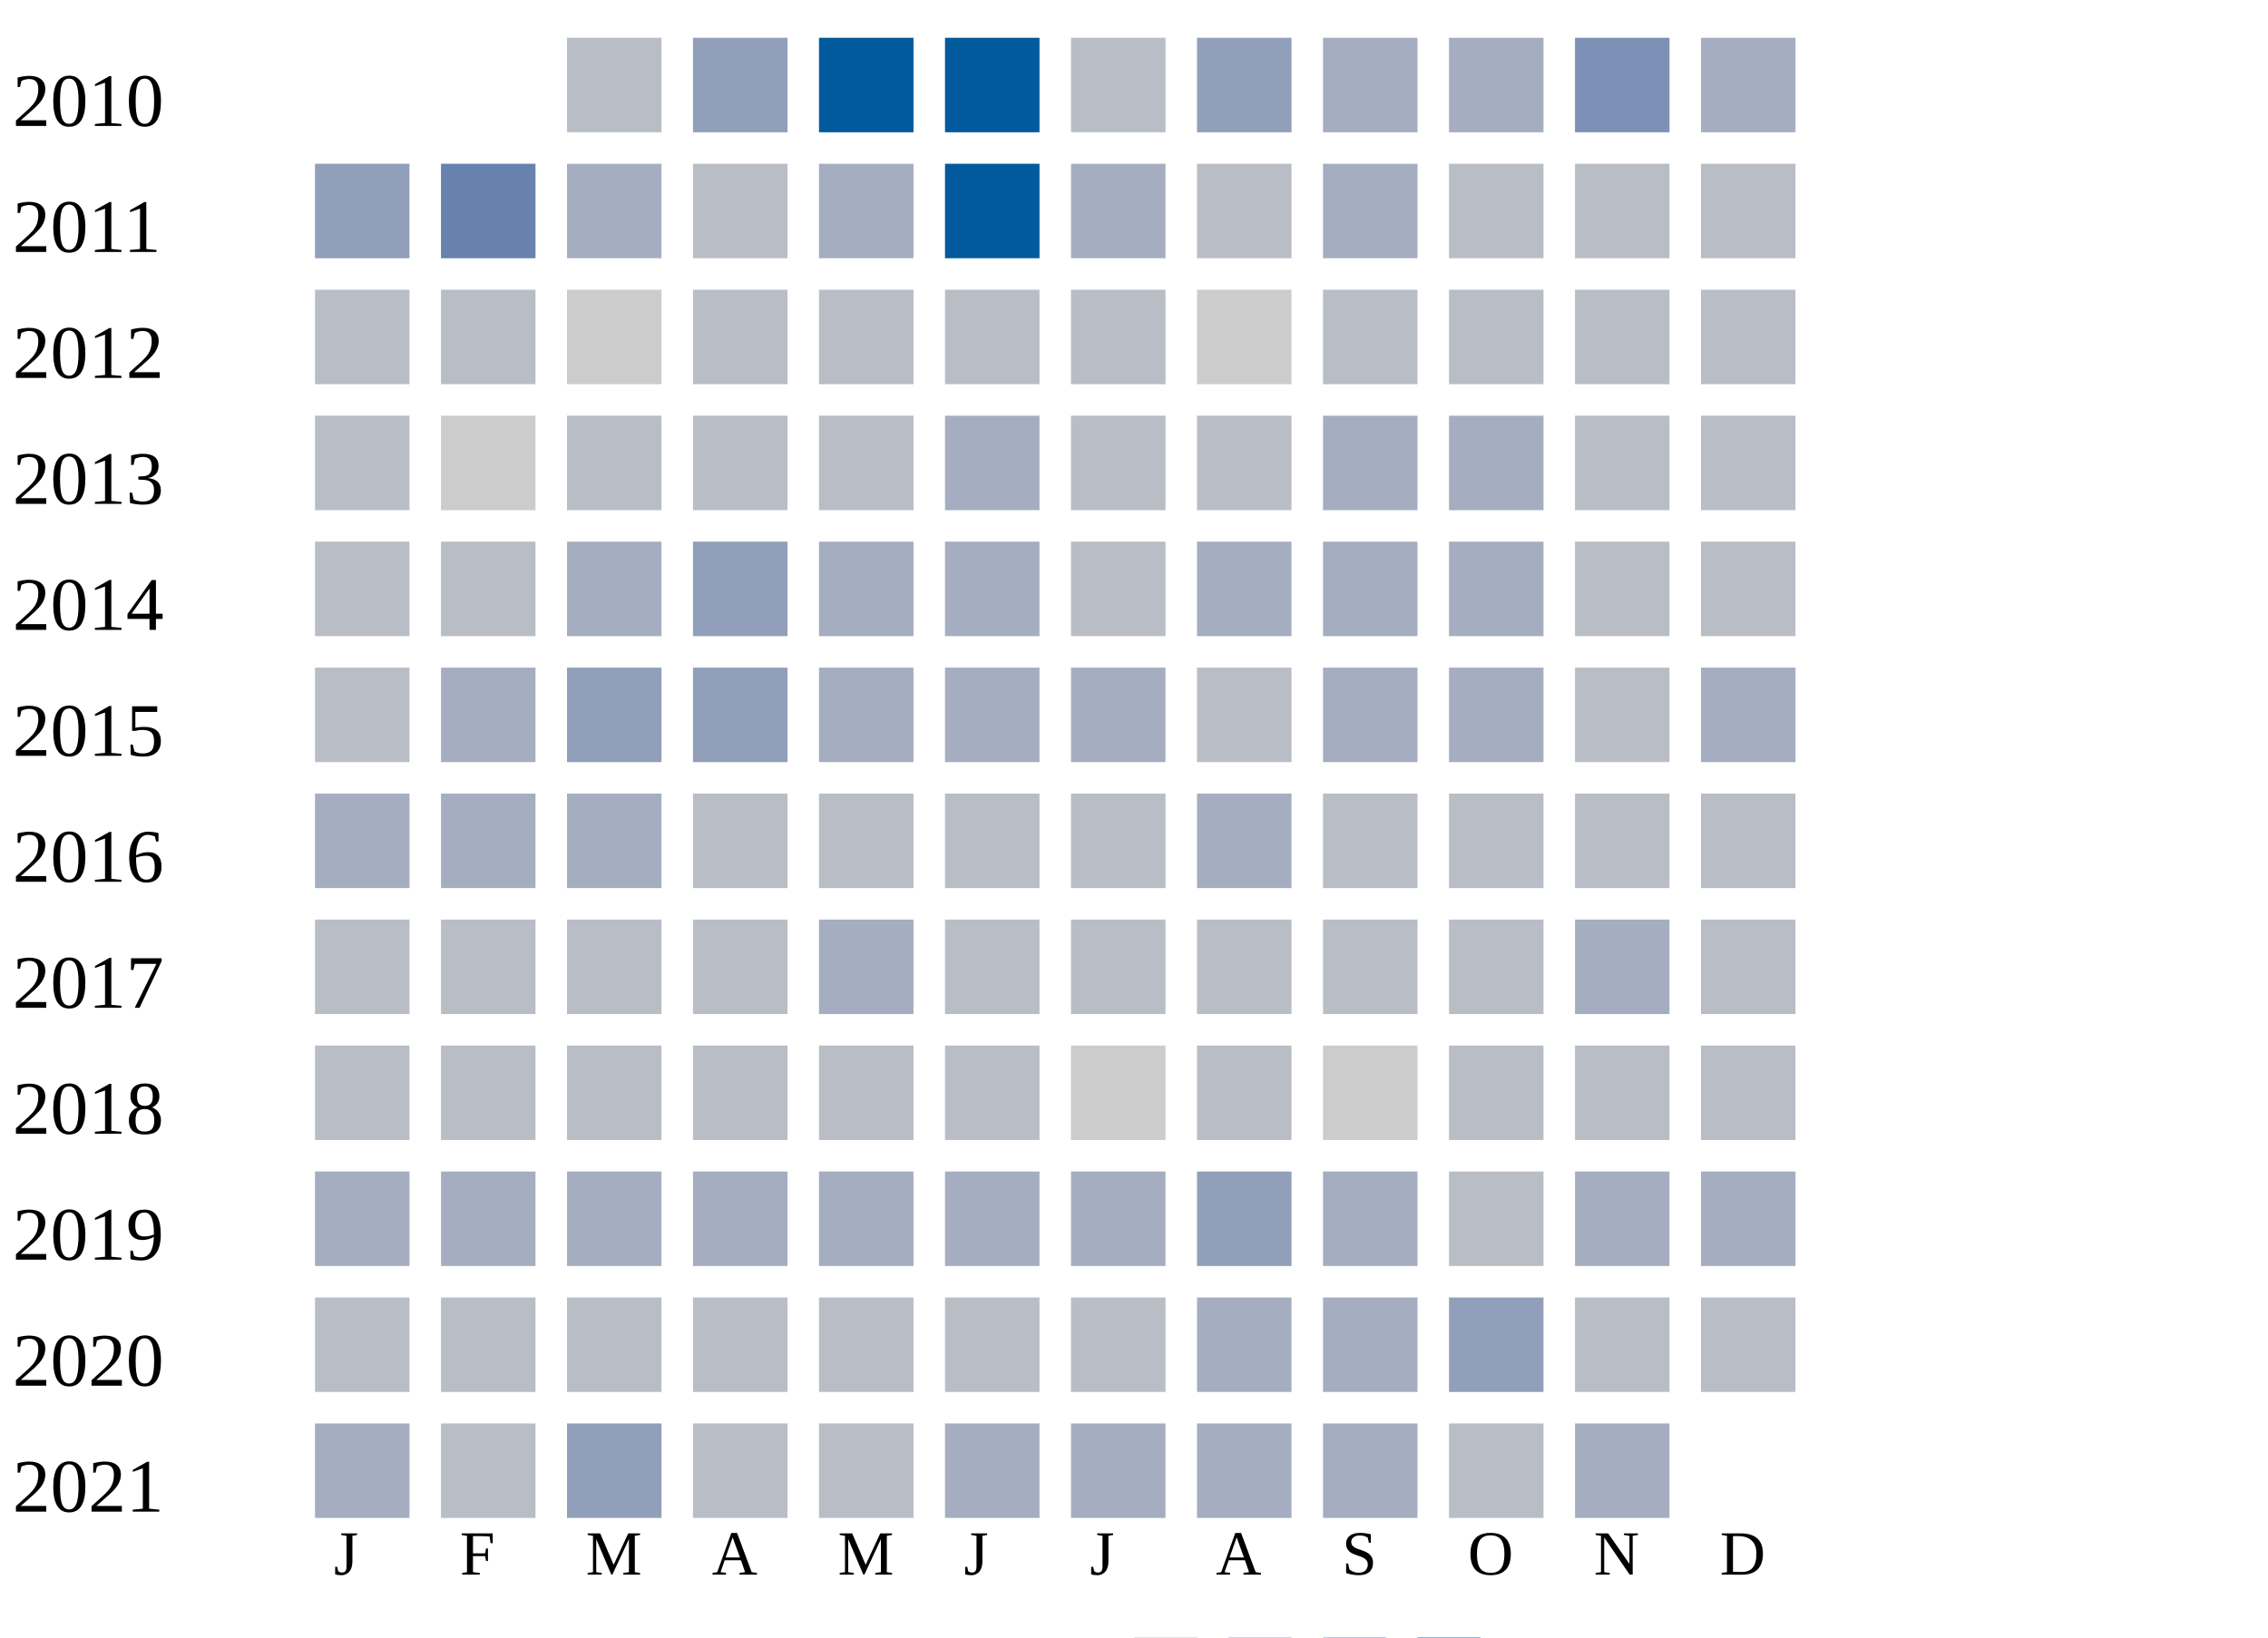
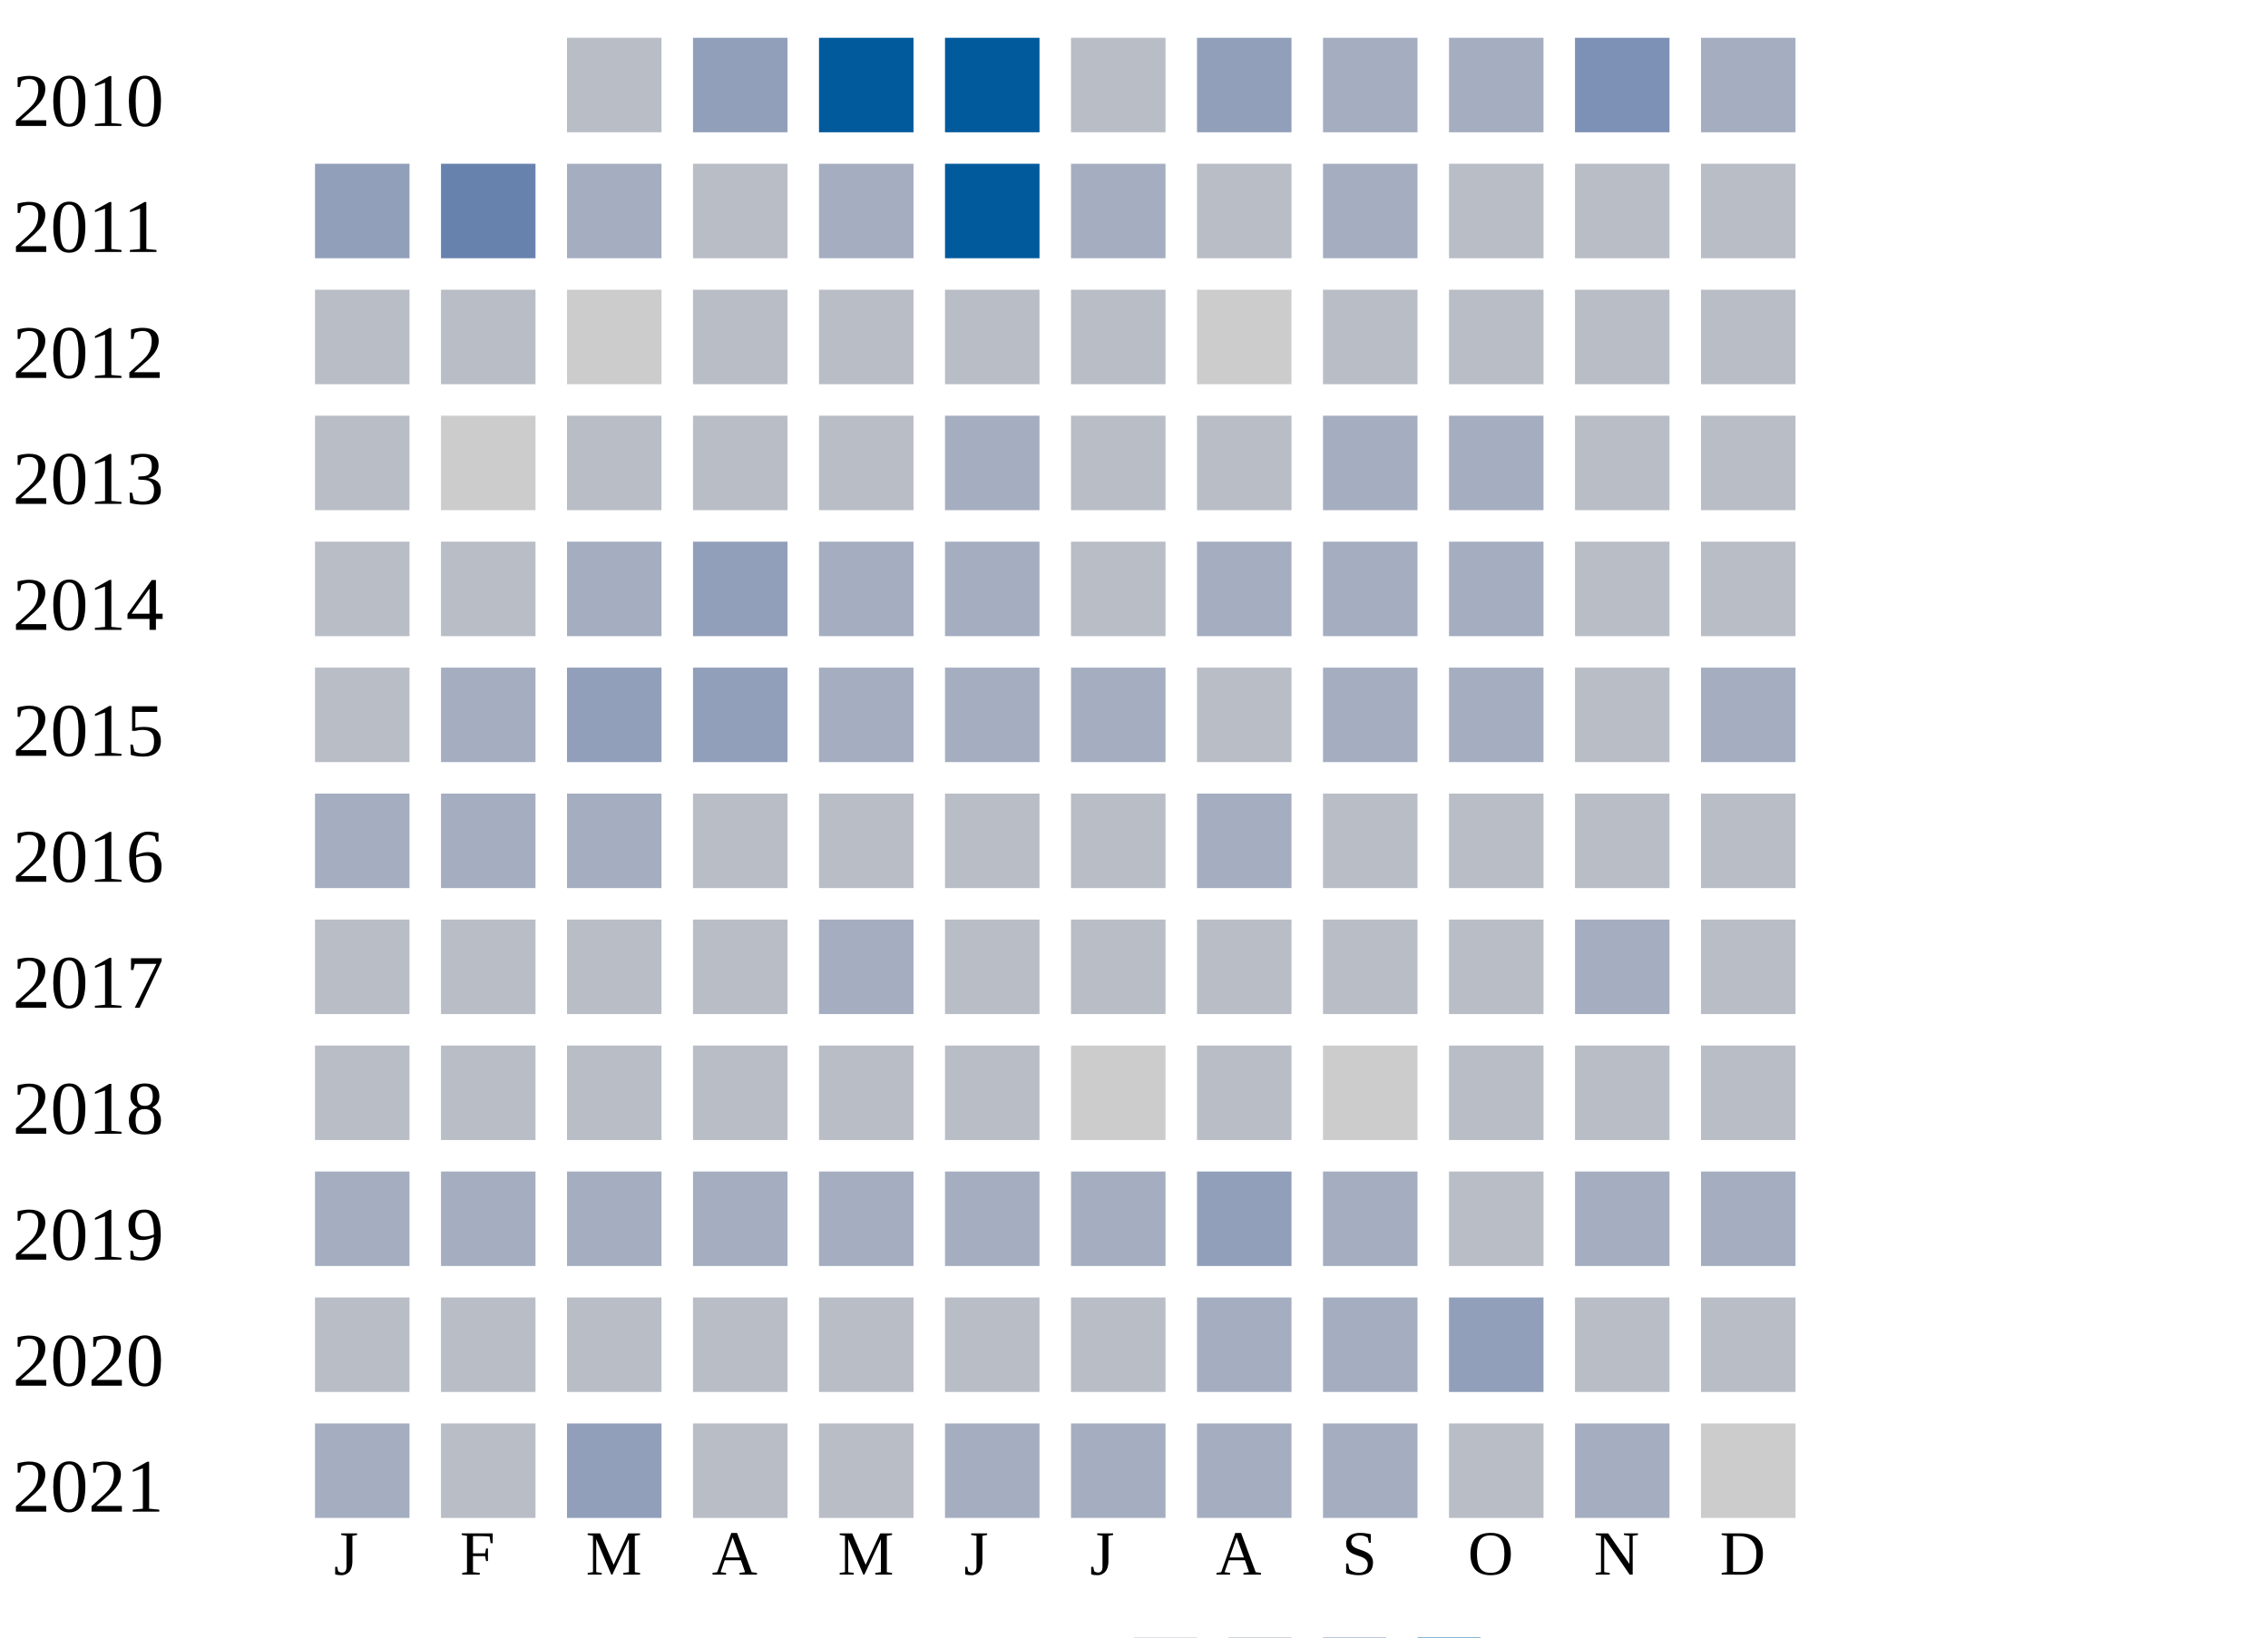
<svg xmlns="http://www.w3.org/2000/svg" width="360" height="260">
  <g transform="translate(0 0)">
    <text x="2" y="20">2010</text>
    <rect x="90" y="6" width="15" height="15" fill="#b9bdc6" />
    <rect x="110" y="6" width="15" height="15" fill="#919fba" />
    <rect x="130" y="6" width="15" height="15" fill="#005a9c" />
    <rect x="150" y="6" width="15" height="15" fill="#005a9c" />
    <rect x="170" y="6" width="15" height="15" fill="#b9bdc6" />
    <rect x="190" y="6" width="15" height="15" fill="#919fba" />
    <rect x="210" y="6" width="15" height="15" fill="#a5aec0" />
    <rect x="230" y="6" width="15" height="15" fill="#a5aec0" />
    <rect x="250" y="6" width="15" height="15" fill="#7d90b5" />
    <rect x="270" y="6" width="15" height="15" fill="#a5aec0" />
  </g>
  <g transform="translate(0 20)">
    <text x="2" y="20">2011</text>
    <rect x="50" y="6" width="15" height="15" fill="#919fba" />
    <rect x="70" y="6" width="15" height="15" fill="#6882ae" />
    <rect x="90" y="6" width="15" height="15" fill="#a5aec0" />
    <rect x="110" y="6" width="15" height="15" fill="#b9bdc6" />
    <rect x="130" y="6" width="15" height="15" fill="#a5aec0" />
    <rect x="150" y="6" width="15" height="15" fill="#005a9c" />
    <rect x="170" y="6" width="15" height="15" fill="#a5aec0" />
    <rect x="190" y="6" width="15" height="15" fill="#b9bdc6" />
    <rect x="210" y="6" width="15" height="15" fill="#a5aec0" />
    <rect x="230" y="6" width="15" height="15" fill="#b9bdc6" />
    <rect x="250" y="6" width="15" height="15" fill="#b9bdc6" />
    <rect x="270" y="6" width="15" height="15" fill="#b9bdc6" />
  </g>
  <g transform="translate(0 40)">
    <text x="2" y="20">2012</text>
    <rect x="50" y="6" width="15" height="15" fill="#b9bdc6" />
    <rect x="70" y="6" width="15" height="15" fill="#b9bdc6" />
    <rect x="90" y="6" width="15" height="15" fill="#cccccc" />
    <rect x="110" y="6" width="15" height="15" fill="#b9bdc6" />
    <rect x="130" y="6" width="15" height="15" fill="#b9bdc6" />
    <rect x="150" y="6" width="15" height="15" fill="#b9bdc6" />
    <rect x="170" y="6" width="15" height="15" fill="#b9bdc6" />
    <rect x="190" y="6" width="15" height="15" fill="#cccccc" />
    <rect x="210" y="6" width="15" height="15" fill="#b9bdc6" />
    <rect x="230" y="6" width="15" height="15" fill="#b9bdc6" />
    <rect x="250" y="6" width="15" height="15" fill="#b9bdc6" />
    <rect x="270" y="6" width="15" height="15" fill="#b9bdc6" />
  </g>
  <g transform="translate(0 60)">
    <text x="2" y="20">2013</text>
    <rect x="50" y="6" width="15" height="15" fill="#b9bdc6" />
    <rect x="70" y="6" width="15" height="15" fill="#cccccc" />
    <rect x="90" y="6" width="15" height="15" fill="#b9bdc6" />
    <rect x="110" y="6" width="15" height="15" fill="#b9bdc6" />
    <rect x="130" y="6" width="15" height="15" fill="#b9bdc6" />
    <rect x="150" y="6" width="15" height="15" fill="#a5aec0" />
    <rect x="170" y="6" width="15" height="15" fill="#b9bdc6" />
    <rect x="190" y="6" width="15" height="15" fill="#b9bdc6" />
    <rect x="210" y="6" width="15" height="15" fill="#a5aec0" />
    <rect x="230" y="6" width="15" height="15" fill="#a5aec0" />
    <rect x="250" y="6" width="15" height="15" fill="#b9bdc6" />
    <rect x="270" y="6" width="15" height="15" fill="#b9bdc6" />
  </g>
  <g transform="translate(0 80)">
    <text x="2" y="20">2014</text>
    <rect x="50" y="6" width="15" height="15" fill="#b9bdc6" />
    <rect x="70" y="6" width="15" height="15" fill="#b9bdc6" />
    <rect x="90" y="6" width="15" height="15" fill="#a5aec0" />
    <rect x="110" y="6" width="15" height="15" fill="#919fba" />
    <rect x="130" y="6" width="15" height="15" fill="#a5aec0" />
    <rect x="150" y="6" width="15" height="15" fill="#a5aec0" />
    <rect x="170" y="6" width="15" height="15" fill="#b9bdc6" />
    <rect x="190" y="6" width="15" height="15" fill="#a5aec0" />
    <rect x="210" y="6" width="15" height="15" fill="#a5aec0" />
    <rect x="230" y="6" width="15" height="15" fill="#a5aec0" />
    <rect x="250" y="6" width="15" height="15" fill="#b9bdc6" />
    <rect x="270" y="6" width="15" height="15" fill="#b9bdc6" />
  </g>
  <g transform="translate(0 100)">
    <text x="2" y="20">2015</text>
    <rect x="50" y="6" width="15" height="15" fill="#b9bdc6" />
    <rect x="70" y="6" width="15" height="15" fill="#a5aec0" />
    <rect x="90" y="6" width="15" height="15" fill="#919fba" />
    <rect x="110" y="6" width="15" height="15" fill="#919fba" />
    <rect x="130" y="6" width="15" height="15" fill="#a5aec0" />
    <rect x="150" y="6" width="15" height="15" fill="#a5aec0" />
    <rect x="170" y="6" width="15" height="15" fill="#a5aec0" />
    <rect x="190" y="6" width="15" height="15" fill="#b9bdc6" />
    <rect x="210" y="6" width="15" height="15" fill="#a5aec0" />
    <rect x="230" y="6" width="15" height="15" fill="#a5aec0" />
    <rect x="250" y="6" width="15" height="15" fill="#b9bdc6" />
    <rect x="270" y="6" width="15" height="15" fill="#a5aec0" />
  </g>
  <g transform="translate(0 120)">
    <text x="2" y="20">2016</text>
    <rect x="50" y="6" width="15" height="15" fill="#a5aec0" />
    <rect x="70" y="6" width="15" height="15" fill="#a5aec0" />
    <rect x="90" y="6" width="15" height="15" fill="#a5aec0" />
    <rect x="110" y="6" width="15" height="15" fill="#b9bdc6" />
    <rect x="130" y="6" width="15" height="15" fill="#b9bdc6" />
    <rect x="150" y="6" width="15" height="15" fill="#b9bdc6" />
    <rect x="170" y="6" width="15" height="15" fill="#b9bdc6" />
    <rect x="190" y="6" width="15" height="15" fill="#a5aec0" />
    <rect x="210" y="6" width="15" height="15" fill="#b9bdc6" />
    <rect x="230" y="6" width="15" height="15" fill="#b9bdc6" />
    <rect x="250" y="6" width="15" height="15" fill="#b9bdc6" />
    <rect x="270" y="6" width="15" height="15" fill="#b9bdc6" />
  </g>
  <g transform="translate(0 140)">
    <text x="2" y="20">2017</text>
    <rect x="50" y="6" width="15" height="15" fill="#b9bdc6" />
    <rect x="70" y="6" width="15" height="15" fill="#b9bdc6" />
    <rect x="90" y="6" width="15" height="15" fill="#b9bdc6" />
    <rect x="110" y="6" width="15" height="15" fill="#b9bdc6" />
    <rect x="130" y="6" width="15" height="15" fill="#a5aec0" />
    <rect x="150" y="6" width="15" height="15" fill="#b9bdc6" />
    <rect x="170" y="6" width="15" height="15" fill="#b9bdc6" />
    <rect x="190" y="6" width="15" height="15" fill="#b9bdc6" />
    <rect x="210" y="6" width="15" height="15" fill="#b9bdc6" />
    <rect x="230" y="6" width="15" height="15" fill="#b9bdc6" />
    <rect x="250" y="6" width="15" height="15" fill="#a5aec0" />
    <rect x="270" y="6" width="15" height="15" fill="#b9bdc6" />
  </g>
  <g transform="translate(0 160)">
    <text x="2" y="20">2018</text>
    <rect x="50" y="6" width="15" height="15" fill="#b9bdc6" />
    <rect x="70" y="6" width="15" height="15" fill="#b9bdc6" />
    <rect x="90" y="6" width="15" height="15" fill="#b9bdc6" />
    <rect x="110" y="6" width="15" height="15" fill="#b9bdc6" />
    <rect x="130" y="6" width="15" height="15" fill="#b9bdc6" />
    <rect x="150" y="6" width="15" height="15" fill="#b9bdc6" />
    <rect x="170" y="6" width="15" height="15" fill="#cccccc" />
    <rect x="190" y="6" width="15" height="15" fill="#b9bdc6" />
    <rect x="210" y="6" width="15" height="15" fill="#cccccc" />
    <rect x="230" y="6" width="15" height="15" fill="#b9bdc6" />
    <rect x="250" y="6" width="15" height="15" fill="#b9bdc6" />
    <rect x="270" y="6" width="15" height="15" fill="#b9bdc6" />
  </g>
  <g transform="translate(0 180)">
    <text x="2" y="20">2019</text>
    <rect x="50" y="6" width="15" height="15" fill="#a5aec0" />
    <rect x="70" y="6" width="15" height="15" fill="#a5aec0" />
    <rect x="90" y="6" width="15" height="15" fill="#a5aec0" />
    <rect x="110" y="6" width="15" height="15" fill="#a5aec0" />
    <rect x="130" y="6" width="15" height="15" fill="#a5aec0" />
    <rect x="150" y="6" width="15" height="15" fill="#a5aec0" />
    <rect x="170" y="6" width="15" height="15" fill="#a5aec0" />
    <rect x="190" y="6" width="15" height="15" fill="#919fba" />
    <rect x="210" y="6" width="15" height="15" fill="#a5aec0" />
    <rect x="230" y="6" width="15" height="15" fill="#b9bdc6" />
    <rect x="250" y="6" width="15" height="15" fill="#a5aec0" />
    <rect x="270" y="6" width="15" height="15" fill="#a5aec0" />
  </g>
  <g transform="translate(0 200)">
    <text x="2" y="20">2020</text>
    <rect x="50" y="6" width="15" height="15" fill="#b9bdc6" />
    <rect x="70" y="6" width="15" height="15" fill="#b9bdc6" />
    <rect x="90" y="6" width="15" height="15" fill="#b9bdc6" />
    <rect x="110" y="6" width="15" height="15" fill="#b9bdc6" />
    <rect x="130" y="6" width="15" height="15" fill="#b9bdc6" />
    <rect x="150" y="6" width="15" height="15" fill="#b9bdc6" />
    <rect x="170" y="6" width="15" height="15" fill="#b9bdc6" />
    <rect x="190" y="6" width="15" height="15" fill="#a5aec0" />
    <rect x="210" y="6" width="15" height="15" fill="#a5aec0" />
    <rect x="230" y="6" width="15" height="15" fill="#919fba" />
    <rect x="250" y="6" width="15" height="15" fill="#b9bdc6" />
    <rect x="270" y="6" width="15" height="15" fill="#b9bdc6" />
  </g>
  <g transform="translate(0 220)">
    <text x="2" y="20">2021</text>
    <rect x="50" y="6" width="15" height="15" fill="#a5aec0" />
    <rect x="70" y="6" width="15" height="15" fill="#b9bdc6" />
    <rect x="90" y="6" width="15" height="15" fill="#919fba" />
    <rect x="110" y="6" width="15" height="15" fill="#b9bdc6" />
    <rect x="130" y="6" width="15" height="15" fill="#b9bdc6" />
    <rect x="150" y="6" width="15" height="15" fill="#a5aec0" />
    <rect x="170" y="6" width="15" height="15" fill="#a5aec0" />
    <rect x="190" y="6" width="15" height="15" fill="#a5aec0" />
    <rect x="210" y="6" width="15" height="15" fill="#a5aec0" />
    <rect x="230" y="6" width="15" height="15" fill="#b9bdc6" />
    <rect x="250" y="6" width="15" height="15" fill="#a5aec0" />
+     <rect x="270" y="6" width="15" height="15" fill="#cccccc" />
  </g>
  <text style="font-size: 10px; text-align: center" x="53" y="250">J</text>
  <text style="font-size: 10px; text-align: center" x="73" y="250">F</text>
  <text style="font-size: 10px; text-align: center" x="93" y="250">M</text>
  <text style="font-size: 10px; text-align: center" x="113" y="250">A</text>
  <text style="font-size: 10px; text-align: center" x="133" y="250">M</text>
  <text style="font-size: 10px; text-align: center" x="153" y="250">J</text>
  <text style="font-size: 10px; text-align: center" x="173" y="250">J</text>
  <text style="font-size: 10px; text-align: center" x="193" y="250">A</text>
  <text style="font-size: 10px; text-align: center" x="213" y="250">S</text>
  <text style="font-size: 10px; text-align: center" x="233" y="250">O</text>
  <text style="font-size: 10px; text-align: center" x="253" y="250">N</text>
  <text style="font-size: 10px; text-align: center" x="273" y="250">D</text>
  <text style="font-size: 10px;" x="155" y="269">Less</text>
  <rect fill="#b9bdc6" width="10" height="10" x="180" y="260" />
  <rect fill="#919fba" width="10" height="10" x="195" y="260" />
  <rect fill="#6882ae" width="10" height="10" x="210" y="260" />
  <rect fill="#005a9c" width="10" height="10" x="225" y="260" />
  <text x="240" y="269" style="font-size: 10px;">More</text>
</svg>
